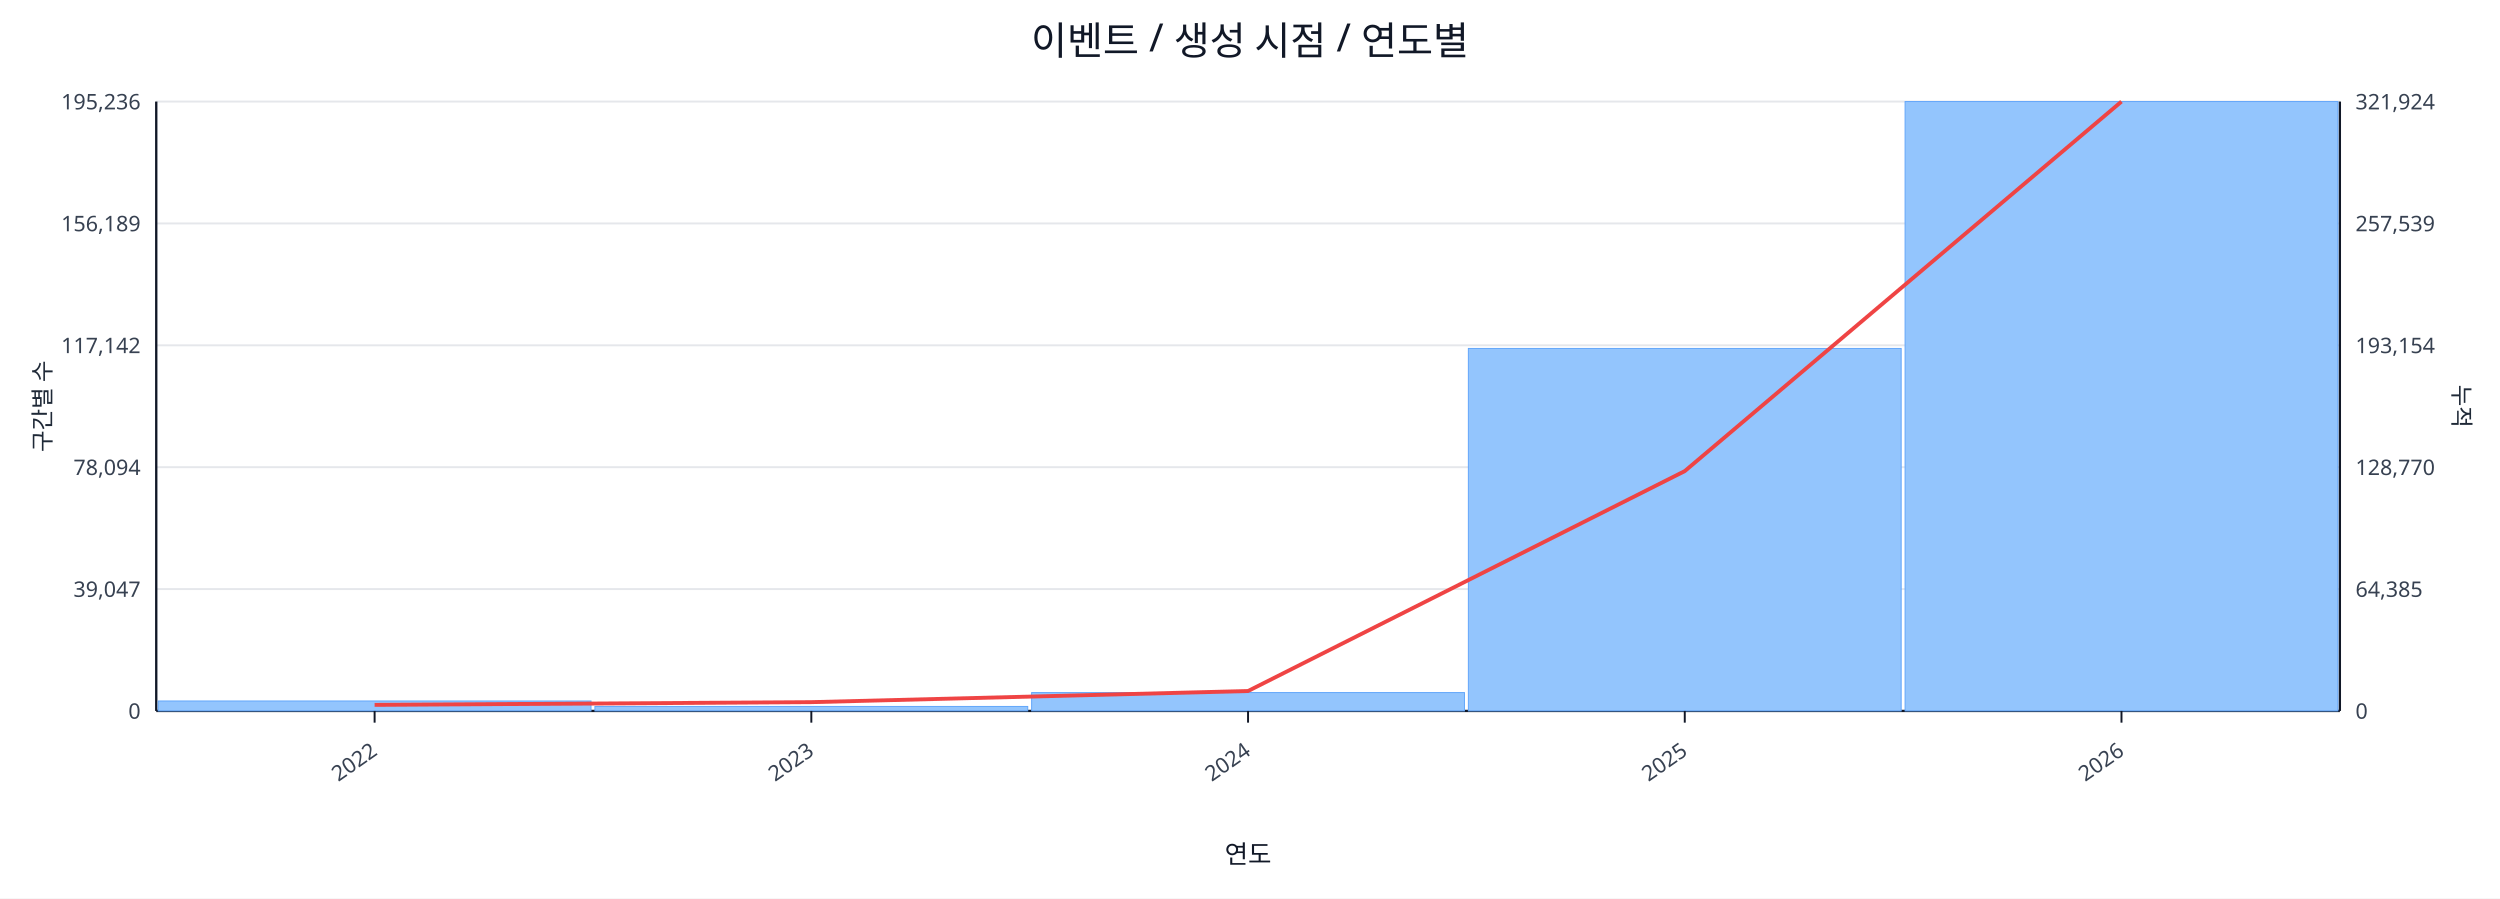
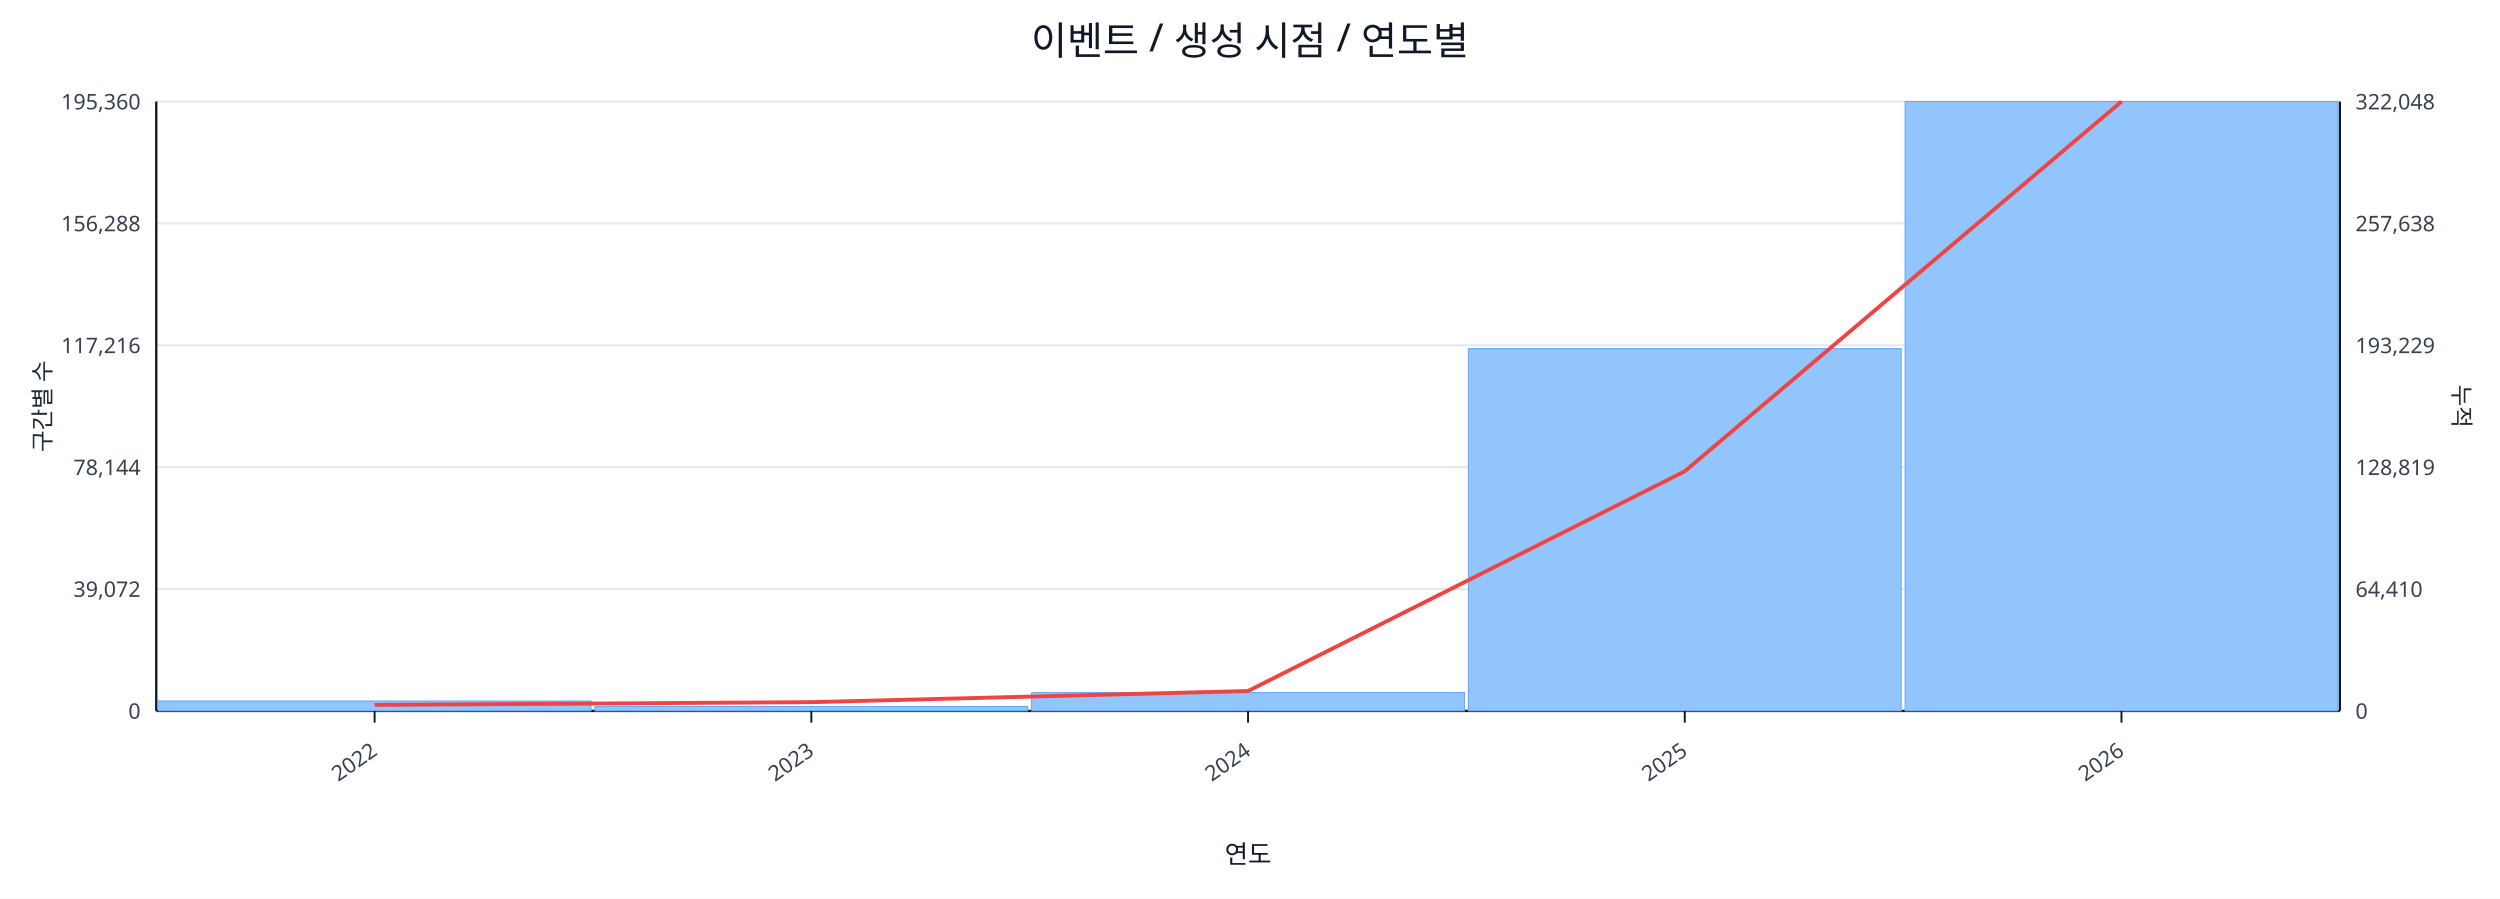
<svg xmlns="http://www.w3.org/2000/svg" width="1280" height="460" viewBox="0 0 1280 460">
  <rect x="0" y="0" width="100%" height="100%" fill="#ffffff" />
  <text x="640.0" y="28" font-size="20" text-anchor="middle" font-family="sans-serif" fill="#111827">이벤트 / 생성 시점 / 연도별</text>
  <line x1="80.0" y1="52.0" x2="1198.0" y2="52.0" stroke="#e5e7eb" stroke-width="1" />
-   <text x="72.0" y="56.0" font-size="11" text-anchor="end" font-family="sans-serif" fill="#374151">195,236</text>
-   <text x="1206.0" y="56.0" font-size="11" text-anchor="start" font-family="sans-serif" fill="#374151">321,924</text>
+   <text x="72.0" y="56.0" font-size="11" text-anchor="end" font-family="sans-serif" fill="#374151">195,360</text>
+   <text x="1206.0" y="56.0" font-size="11" text-anchor="start" font-family="sans-serif" fill="#374151">322,048</text>
  <line x1="80.0" y1="114.4" x2="1198.0" y2="114.4" stroke="#e5e7eb" stroke-width="1" />
-   <text x="72.0" y="118.4" font-size="11" text-anchor="end" font-family="sans-serif" fill="#374151">156,189</text>
-   <text x="1206.0" y="118.4" font-size="11" text-anchor="start" font-family="sans-serif" fill="#374151">257,539</text>
+   <text x="72.0" y="118.4" font-size="11" text-anchor="end" font-family="sans-serif" fill="#374151">156,288</text>
+   <text x="1206.0" y="118.4" font-size="11" text-anchor="start" font-family="sans-serif" fill="#374151">257,638</text>
  <line x1="80.0" y1="176.8" x2="1198.0" y2="176.8" stroke="#e5e7eb" stroke-width="1" />
-   <text x="72.0" y="180.8" font-size="11" text-anchor="end" font-family="sans-serif" fill="#374151">117,142</text>
-   <text x="1206.0" y="180.8" font-size="11" text-anchor="start" font-family="sans-serif" fill="#374151">193,154</text>
+   <text x="72.0" y="180.8" font-size="11" text-anchor="end" font-family="sans-serif" fill="#374151">117,216</text>
+   <text x="1206.0" y="180.8" font-size="11" text-anchor="start" font-family="sans-serif" fill="#374151">193,229</text>
  <line x1="80.0" y1="239.2" x2="1198.0" y2="239.2" stroke="#e5e7eb" stroke-width="1" />
-   <text x="72.0" y="243.2" font-size="11" text-anchor="end" font-family="sans-serif" fill="#374151">78,094</text>
-   <text x="1206.0" y="243.2" font-size="11" text-anchor="start" font-family="sans-serif" fill="#374151">128,770</text>
+   <text x="72.0" y="243.2" font-size="11" text-anchor="end" font-family="sans-serif" fill="#374151">78,144</text>
+   <text x="1206.0" y="243.2" font-size="11" text-anchor="start" font-family="sans-serif" fill="#374151">128,819</text>
  <line x1="80.0" y1="301.6" x2="1198.0" y2="301.6" stroke="#e5e7eb" stroke-width="1" />
-   <text x="72.0" y="305.6" font-size="11" text-anchor="end" font-family="sans-serif" fill="#374151">39,047</text>
-   <text x="1206.0" y="305.6" font-size="11" text-anchor="start" font-family="sans-serif" fill="#374151">64,385</text>
+   <text x="72.0" y="305.6" font-size="11" text-anchor="end" font-family="sans-serif" fill="#374151">39,072</text>
+   <text x="1206.0" y="305.6" font-size="11" text-anchor="start" font-family="sans-serif" fill="#374151">64,410</text>
  <line x1="80.0" y1="364.0" x2="1198.0" y2="364.0" stroke="#e5e7eb" stroke-width="1" />
  <text x="72.0" y="368.0" font-size="11" text-anchor="end" font-family="sans-serif" fill="#374151">0</text>
  <text x="1206.0" y="368.0" font-size="11" text-anchor="start" font-family="sans-serif" fill="#374151">0</text>
  <line x1="80.0" y1="364.0" x2="1198.0" y2="364.0" stroke="#111827" stroke-width="1.2" />
  <line x1="80.0" y1="52.0" x2="80.0" y2="364.0" stroke="#111827" stroke-width="1.2" />
  <line x1="1198.0" y1="52.0" x2="1198.0" y2="364.0" stroke="#111827" stroke-width="1.2" />
  <rect x="81.0" y="358.9" width="221.6" height="5.1" fill="#93c5fd" stroke="#60a5fa" stroke-width="0.5" />
  <rect x="304.6" y="361.7" width="221.6" height="2.3" fill="#93c5fd" stroke="#60a5fa" stroke-width="0.5" />
  <rect x="528.2" y="354.6" width="221.6" height="9.4" fill="#93c5fd" stroke="#60a5fa" stroke-width="0.5" />
-   <rect x="751.8" y="178.4" width="221.6" height="185.6" fill="#93c5fd" stroke="#60a5fa" stroke-width="0.5" />
+   <rect x="751.8" y="178.5" width="221.6" height="185.5" fill="#93c5fd" stroke="#60a5fa" stroke-width="0.5" />
  <rect x="975.4" y="52.0" width="221.6" height="312.0" fill="#93c5fd" stroke="#60a5fa" stroke-width="0.5" />
-   <polyline fill="none" stroke="#ef4444" stroke-width="2" points="191.8,360.9 415.4,359.5 639.0,353.8 862.6,241.2 1086.2,52.0" />
+   <polyline fill="none" stroke="#ef4444" stroke-width="2" points="191.8,360.9 415.4,359.5 639.0,353.8 862.6,241.3 1086.2,52.0" />
  <line x1="191.8" y1="364.0" x2="191.8" y2="370.0" stroke="#111827" stroke-width="1" />
  <text x="193.8" y="386.0" font-size="11" text-anchor="end" transform="rotate(-35 193.8 386.0)" font-family="sans-serif" fill="#374151">2022</text>
  <line x1="415.4" y1="364.0" x2="415.4" y2="370.0" stroke="#111827" stroke-width="1" />
  <text x="417.4" y="386.0" font-size="11" text-anchor="end" transform="rotate(-35 417.4 386.0)" font-family="sans-serif" fill="#374151">2023</text>
  <line x1="639.0" y1="364.0" x2="639.0" y2="370.0" stroke="#111827" stroke-width="1" />
  <text x="641.0" y="386.0" font-size="11" text-anchor="end" transform="rotate(-35 641.0 386.0)" font-family="sans-serif" fill="#374151">2024</text>
  <line x1="862.6" y1="364.0" x2="862.6" y2="370.0" stroke="#111827" stroke-width="1" />
  <text x="864.6" y="386.0" font-size="11" text-anchor="end" transform="rotate(-35 864.6 386.0)" font-family="sans-serif" fill="#374151">2025</text>
  <line x1="1086.2" y1="364.0" x2="1086.2" y2="370.0" stroke="#111827" stroke-width="1" />
  <text x="1088.2" y="386.0" font-size="11" text-anchor="end" transform="rotate(-35 1088.2 386.0)" font-family="sans-serif" fill="#374151">2026</text>
  <text x="26" y="208.0" font-size="12" transform="rotate(-90 26 208.0)" text-anchor="middle" font-family="sans-serif" fill="#1f2937">구간별 수</text>
  <text x="1256.0" y="208.0" font-size="12" transform="rotate(90 1256.0 208.0)" text-anchor="middle" font-family="sans-serif" fill="#1f2937">누적</text>
  <text x="639.0" y="442.0" font-size="13" text-anchor="middle" font-family="sans-serif" fill="#111827">연도</text>
</svg>
